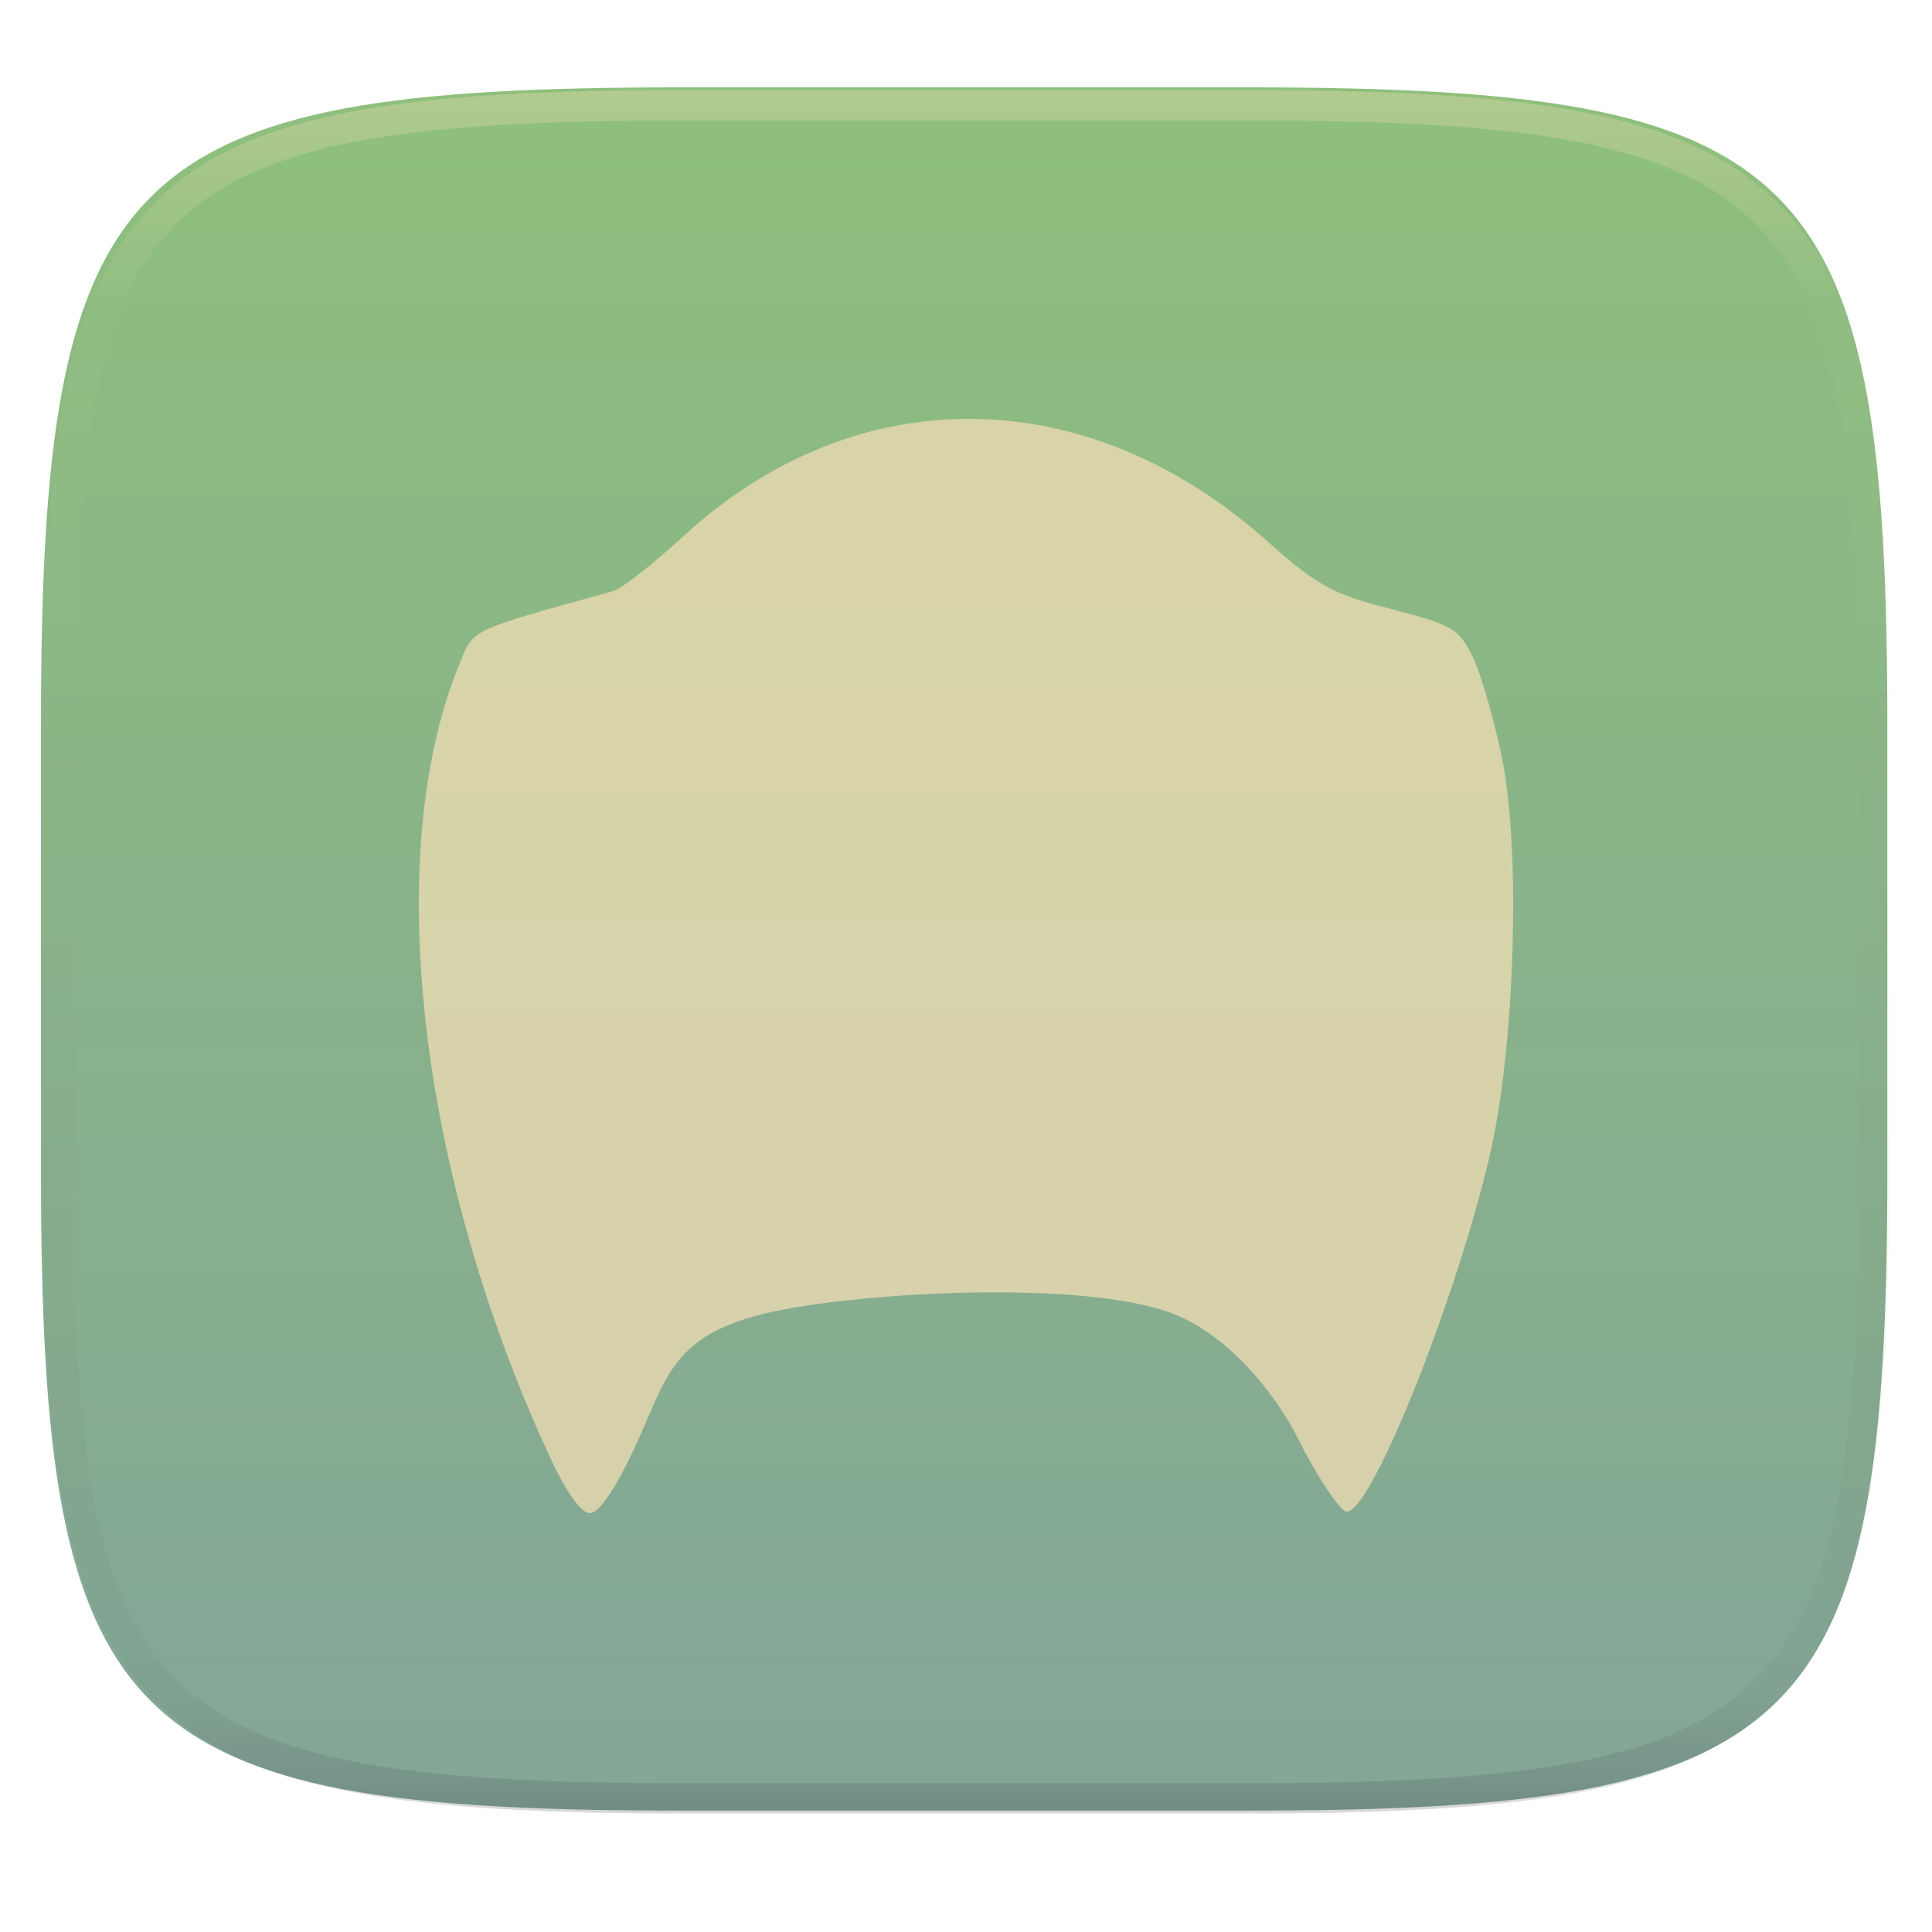
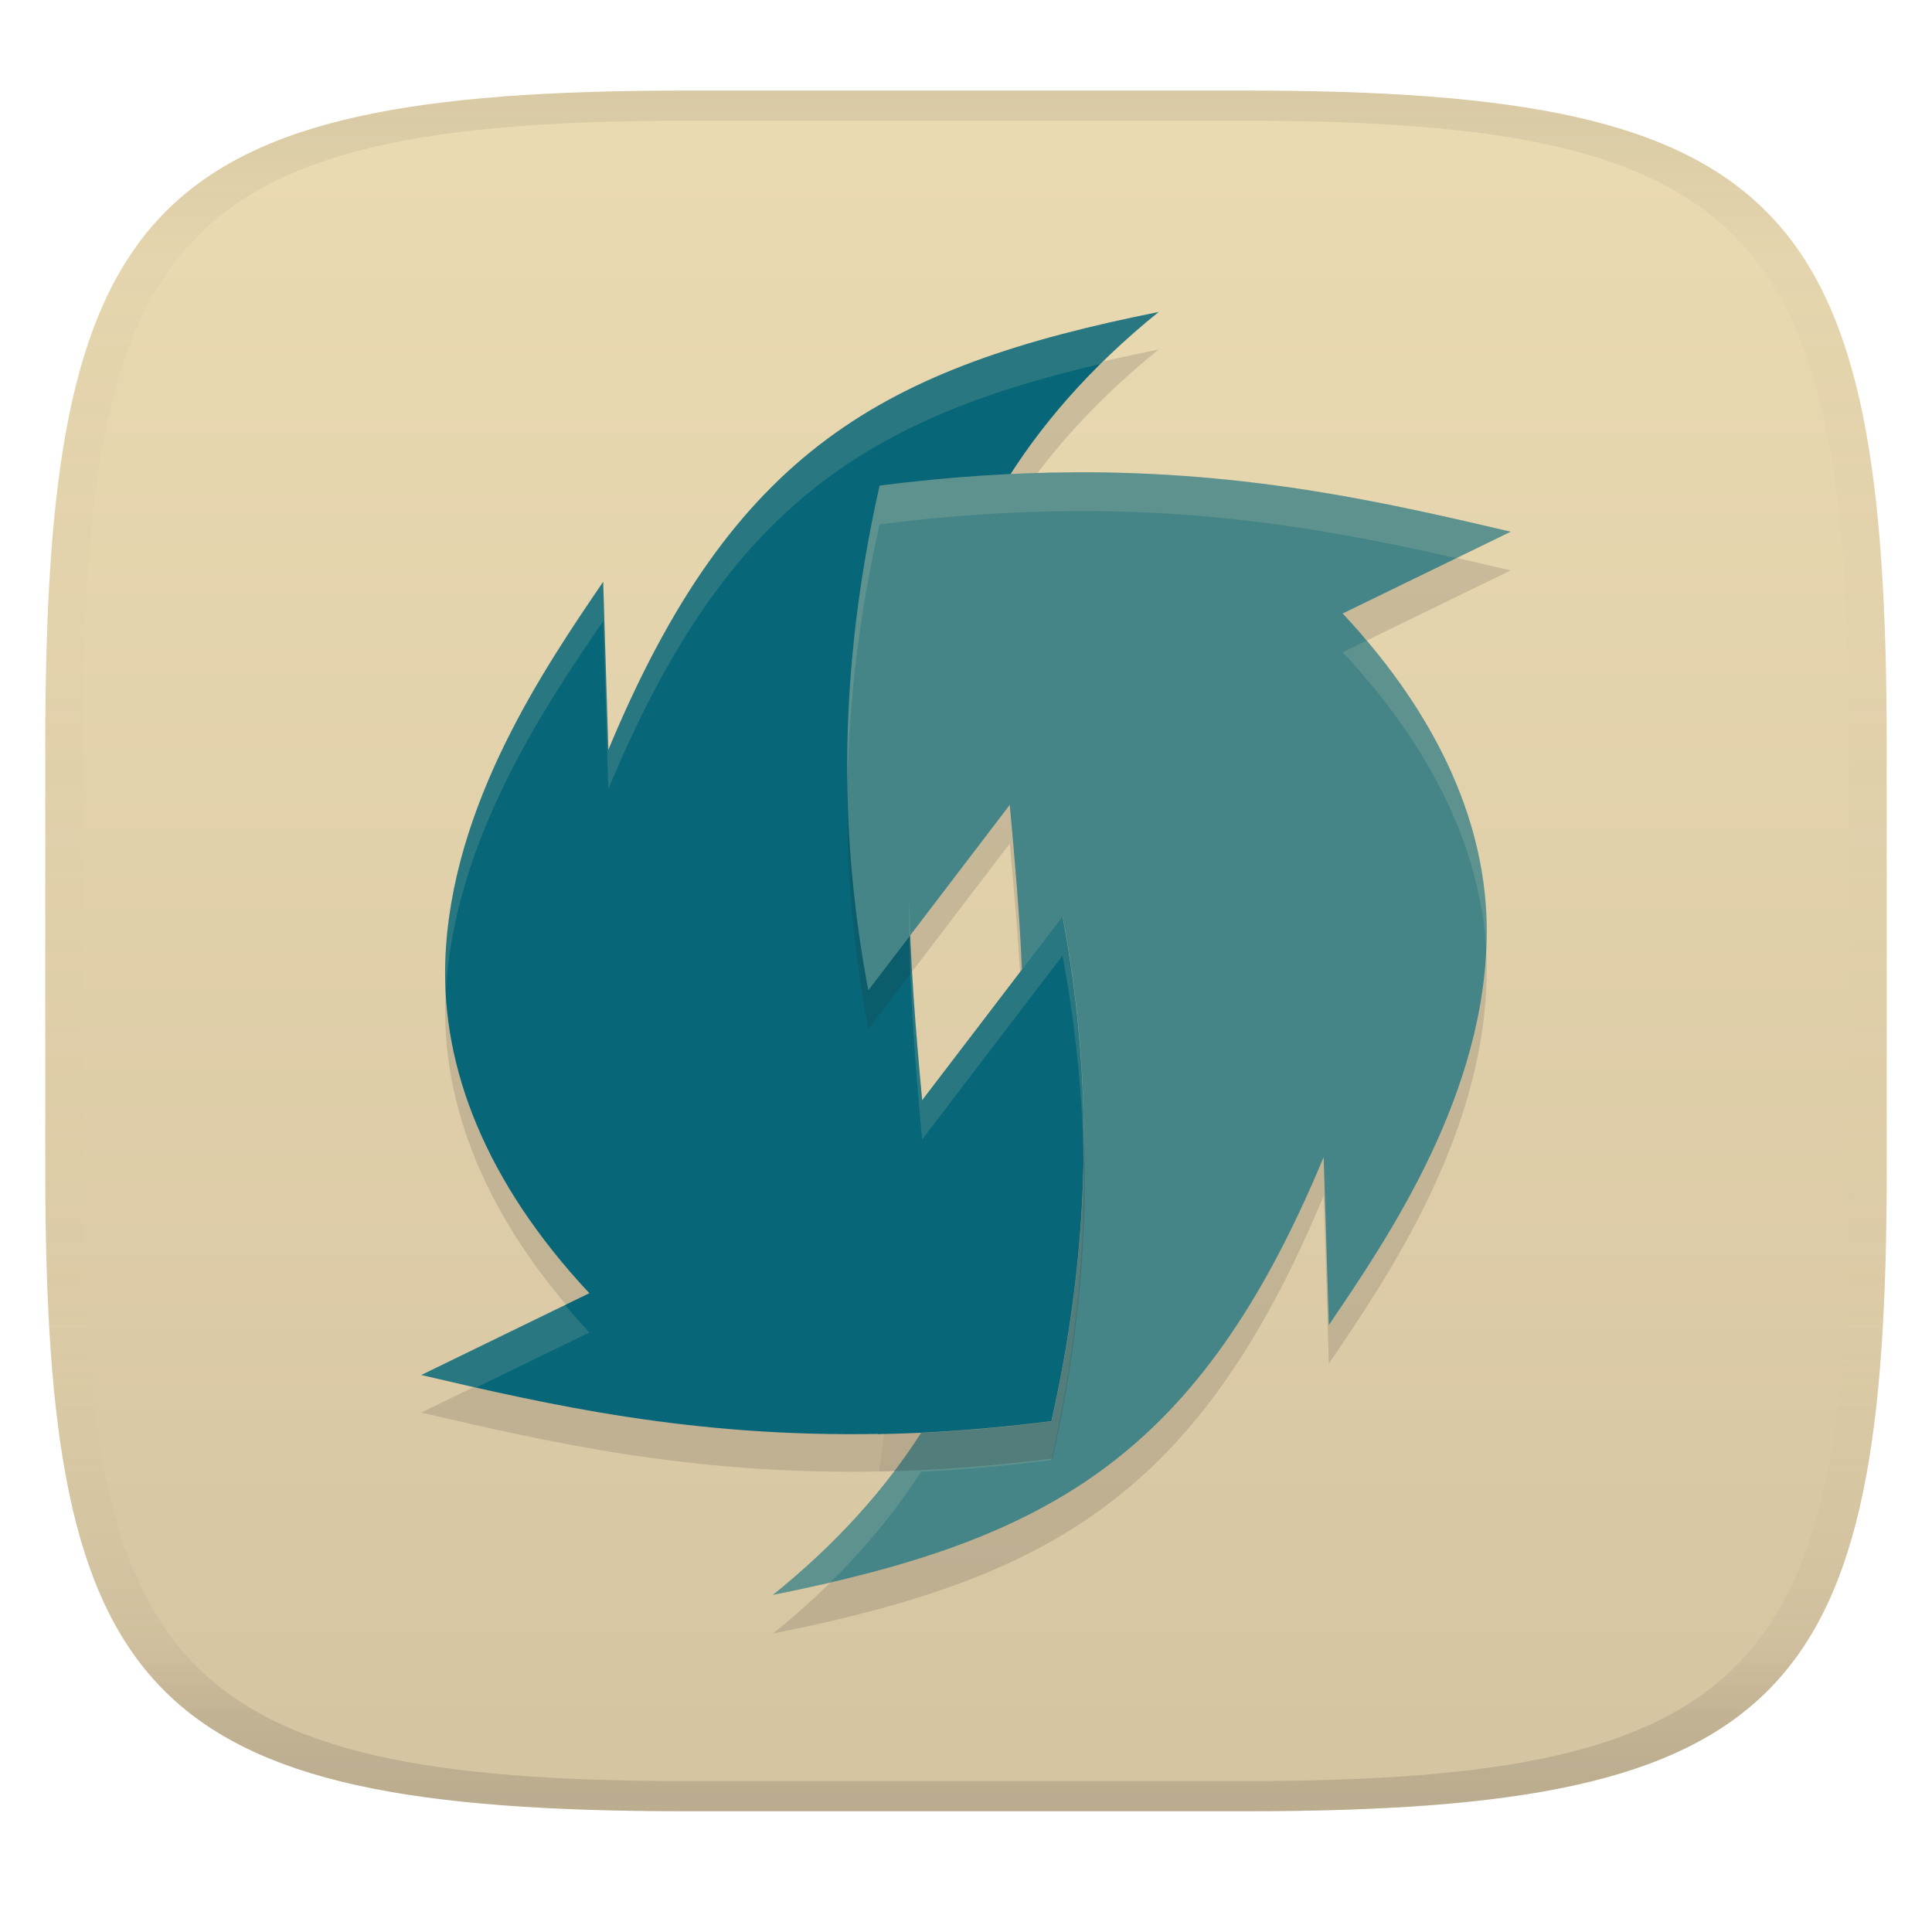
- <svg xmlns="http://www.w3.org/2000/svg" style="isolation:isolate" width="256" height="256" viewBox="0 0 256 256">
-   <g filter="url(#TyDLmRQAVdIfW6K5JYPMDjlpYdG4DfAh)">
-     <linearGradient id="_lgradient_77" x1=".5" x2=".5" y1="0" y2="1" gradientTransform="matrix(244.648,0,0,228.338,5.43,11.577)" gradientUnits="userSpaceOnUse">
-       <stop offset="0%" style="stop-color:#8ec07c" />
-       <stop offset="100%" style="stop-color:#83a598" />
+ <svg xmlns="http://www.w3.org/2000/svg" width="256" height="256" version="1.1">
+   <linearGradient id="b" x1=".5" x2=".5" y2="1" gradientTransform="matrix(244,0,0,228,5.981,12)" gradientUnits="userSpaceOnUse">
+     <stop stop-color="#ebdbb2" offset="0" />
+     <stop stop-color="#d5c4a1" offset="1" />
+   </linearGradient>
+   <defs>
+     <linearGradient id="linearGradient31" x1=".5" x2=".5" y2="1" gradientTransform="matrix(244,0,0,228,5.988,12)" gradientUnits="userSpaceOnUse">
+       <stop stop-color="#282828" stop-opacity=".1" offset="0" />
+       <stop stop-color="#bdae93" stop-opacity=".1" offset=".1" />
+       <stop stop-color="#d5c4a1" stop-opacity="0" offset=".702" />
+       <stop stop-color="#bdae93" stop-opacity=".302" offset=".9" />
+       <stop stop-color="#282828" stop-opacity=".15" offset="1" />
    </linearGradient>
-     <path fill="url(#_lgradient_77)" d="M 165.439 11.577 C 239.495 11.577 250.078 22.134 250.078 96.12 L 250.078 155.371 C 250.078 229.358 239.495 239.915 165.439 239.915 L 90.069 239.915 C 16.014 239.915 5.43 229.358 5.43 155.371 L 5.43 96.12 C 5.43 22.134 16.014 11.577 90.069 11.577 L 165.439 11.577 Z" />
-   </g>
-   <g opacity=".4">
-     <linearGradient id="_lgradient_78" x1=".517" x2=".517" y1="0" y2="1" gradientTransform="matrix(244.65,0,0,228.34,5.68,11.95)" gradientUnits="userSpaceOnUse">
-       <stop offset="0%" style="stop-color:#ebdbb2" />
-       <stop offset="12.5%" stop-opacity=".098" style="stop-color:#ebdbb2" />
-       <stop offset="92.5%" stop-opacity=".098" style="stop-color:#282828" />
-       <stop offset="100%" stop-opacity=".498" style="stop-color:#282828" />
-     </linearGradient>
-     <path fill="url(#_lgradient_78)" fill-rule="evenodd" d="M 165.068 11.951 C 169.396 11.941 173.724 11.991 178.052 12.089 C 181.927 12.167 185.803 12.315 189.678 12.541 C 193.131 12.737 196.583 13.022 200.026 13.395 C 203.085 13.73 206.144 14.181 209.174 14.741 C 211.889 15.243 214.574 15.881 217.22 16.657 C 219.62 17.355 221.971 18.219 224.243 19.241 C 226.358 20.184 228.384 21.304 230.302 22.591 C 232.142 23.829 233.863 25.244 235.437 26.806 C 237.001 28.378 238.417 30.088 239.656 31.925 C 240.945 33.841 242.066 35.865 243.02 37.967 C 244.043 40.247 244.909 42.585 245.617 44.972 C 246.394 47.615 247.034 50.297 247.535 53.009 C 248.096 56.035 248.548 59.081 248.883 62.136 C 249.257 65.575 249.542 69.014 249.739 72.462 C 249.965 76.323 250.112 80.194 250.201 84.055 C 250.289 88.378 250.339 92.701 250.329 97.014 L 250.329 155.226 C 250.339 159.549 250.289 163.862 250.201 168.185 C 250.112 172.056 249.965 175.917 249.739 179.778 C 249.542 183.226 249.257 186.675 248.883 190.104 C 248.548 193.159 248.096 196.215 247.535 199.241 C 247.034 201.943 246.394 204.625 245.617 207.268 C 244.909 209.655 244.043 212.003 243.02 214.273 C 242.066 216.385 240.945 218.399 239.656 220.315 C 238.417 222.152 237.001 223.872 235.437 225.434 C 233.863 226.996 232.142 228.411 230.302 229.649 C 228.384 230.936 226.358 232.056 224.243 232.999 C 221.971 234.021 219.62 234.885 217.22 235.593 C 214.574 236.369 211.889 237.007 209.174 237.499 C 206.144 238.068 203.085 238.51 200.026 238.845 C 196.583 239.218 193.131 239.503 189.678 239.699 C 185.803 239.925 181.927 240.073 178.052 240.161 C 173.724 240.249 169.396 240.299 165.068 240.289 L 90.942 240.289 C 86.614 240.299 82.286 240.249 77.958 240.161 C 74.083 240.073 70.207 239.925 66.332 239.699 C 62.879 239.503 59.427 239.218 55.984 238.845 C 52.925 238.51 49.866 238.068 46.836 237.499 C 44.121 237.007 41.436 236.369 38.79 235.593 C 36.39 234.885 34.039 234.021 31.767 232.999 C 29.652 232.056 27.626 230.936 25.708 229.649 C 23.868 228.411 22.147 226.996 20.573 225.434 C 19.009 223.872 17.593 222.152 16.354 220.315 C 15.065 218.399 13.944 216.385 12.99 214.273 C 11.967 212.003 11.101 209.655 10.393 207.268 C 9.616 204.625 8.976 201.943 8.475 199.241 C 7.914 196.215 7.462 193.159 7.127 190.104 C 6.753 186.675 6.468 183.226 6.271 179.778 C 6.045 175.917 5.898 172.056 5.809 168.185 C 5.721 163.862 5.671 159.549 5.681 155.226 L 5.681 97.014 C 5.671 92.701 5.721 88.378 5.809 84.055 C 5.898 80.194 6.045 76.323 6.271 72.462 C 6.468 69.014 6.753 65.575 7.127 62.136 C 7.462 59.081 7.914 56.035 8.475 53.009 C 8.976 50.297 9.616 47.615 10.393 44.972 C 11.101 42.585 11.967 40.247 12.99 37.967 C 13.944 35.865 15.065 33.841 16.354 31.925 C 17.593 30.088 19.009 28.378 20.573 26.806 C 22.147 25.244 23.868 23.829 25.708 22.591 C 27.626 21.304 29.652 20.184 31.767 19.241 C 34.039 18.219 36.39 17.355 38.79 16.657 C 41.436 15.881 44.121 15.243 46.836 14.741 C 49.866 14.181 52.925 13.73 55.984 13.395 C 59.427 13.022 62.879 12.737 66.332 12.541 C 70.207 12.315 74.083 12.167 77.958 12.089 C 82.286 11.991 86.614 11.941 90.942 11.951 L 165.068 11.951 Z M 165.078 15.96 C 169.376 15.95 173.675 15.999 177.973 16.087 C 181.8 16.176 185.626 16.323 189.452 16.539 C 192.836 16.736 196.219 17.011 199.583 17.384 C 202.554 17.699 205.515 18.131 208.446 18.681 C 211.023 19.153 213.58 19.762 216.099 20.499 C 218.322 21.147 220.495 21.953 222.6 22.896 C 224.509 23.751 226.338 24.763 228.069 25.922 C 229.692 27.013 231.207 28.26 232.594 29.646 C 233.981 31.031 235.23 32.544 236.332 34.165 C 237.492 35.894 238.506 37.712 239.361 39.608 C 240.306 41.72 241.112 43.892 241.761 46.102 C 242.509 48.617 243.109 51.162 243.591 53.736 C 244.132 56.664 244.565 59.611 244.889 62.578 C 245.263 65.938 245.539 69.308 245.735 72.688 C 245.952 76.51 246.109 80.322 246.188 84.144 C 246.276 88.437 246.325 92.721 246.325 97.014 C 246.325 97.014 246.325 97.014 246.325 97.014 L 246.325 155.226 C 246.325 155.226 246.325 155.226 246.325 155.226 C 246.325 159.519 246.276 163.803 246.188 168.096 C 246.109 171.918 245.952 175.74 245.735 179.552 C 245.539 182.932 245.263 186.302 244.889 189.672 C 244.565 192.629 244.132 195.576 243.591 198.504 C 243.109 201.078 242.509 203.623 241.761 206.138 C 241.112 208.358 240.306 210.52 239.361 212.632 C 238.506 214.528 237.492 216.356 236.332 218.075 C 235.23 219.706 233.981 221.219 232.594 222.604 C 231.207 223.98 229.692 225.227 228.069 226.318 C 226.338 227.477 224.509 228.489 222.6 229.344 C 220.495 230.297 218.322 231.093 216.099 231.741 C 213.58 232.478 211.023 233.087 208.446 233.559 C 205.515 234.109 202.554 234.541 199.583 234.865 C 196.219 235.229 192.836 235.514 189.452 235.701 C 185.626 235.917 181.8 236.074 177.973 236.153 C 173.675 236.251 169.376 236.29 165.078 236.29 C 165.078 236.29 165.078 236.29 165.068 236.29 L 90.942 236.29 C 90.932 236.29 90.932 236.29 90.932 236.29 C 86.634 236.29 82.335 236.251 78.037 236.153 C 74.21 236.074 70.384 235.917 66.558 235.701 C 63.174 235.514 59.791 235.229 56.427 234.865 C 53.456 234.541 50.495 234.109 47.564 233.559 C 44.987 233.087 42.43 232.478 39.911 231.741 C 37.688 231.093 35.515 230.297 33.41 229.344 C 31.501 228.489 29.672 227.477 27.941 226.318 C 26.318 225.227 24.803 223.98 23.416 222.604 C 22.029 221.219 20.78 219.706 19.678 218.075 C 18.518 216.356 17.504 214.528 16.649 212.632 C 15.704 210.52 14.898 208.358 14.249 206.138 C 13.501 203.623 12.901 201.078 12.419 198.504 C 11.878 195.576 11.445 192.629 11.121 189.672 C 10.747 186.302 10.472 182.932 10.275 179.552 C 10.058 175.74 9.901 171.918 9.822 168.096 C 9.734 163.803 9.685 159.519 9.685 155.226 C 9.685 155.226 9.685 155.226 9.685 155.226 L 9.685 97.014 C 9.685 97.014 9.685 97.014 9.685 97.014 C 9.685 92.721 9.734 88.437 9.822 84.144 C 9.901 80.322 10.058 76.51 10.275 72.688 C 10.472 69.308 10.747 65.938 11.121 62.578 C 11.445 59.611 11.878 56.664 12.419 53.736 C 12.901 51.162 13.501 48.617 14.249 46.102 C 14.898 43.892 15.704 41.72 16.649 39.608 C 17.504 37.712 18.518 35.894 19.678 34.165 C 20.78 32.544 22.029 31.031 23.416 29.646 C 24.803 28.26 26.318 27.013 27.941 25.922 C 29.672 24.763 31.501 23.751 33.41 22.896 C 35.515 21.953 37.688 21.147 39.911 20.499 C 42.43 19.762 44.987 19.153 47.564 18.681 C 50.495 18.131 53.456 17.699 56.427 17.384 C 59.791 17.011 63.174 16.736 66.558 16.539 C 70.384 16.323 74.21 16.176 78.037 16.087 C 82.335 15.999 86.634 15.95 90.932 15.96 C 90.932 15.96 90.932 15.96 90.942 15.96 L 165.068 15.96 C 165.078 15.96 165.078 15.96 165.078 15.96 Z" />
-   </g>
-   <g opacity=".8">
-     <path fill="#ebdbb2" d="M 72.845 193.028 C 55.357 155.27 50.553 112.961 60.908 87.891 C 62.81 83.286 62.041 83.647 81.272 78.315 C 82.353 78.015 86.534 74.744 90.562 71.045 C 113.367 50.106 143.893 50.339 167.833 71.633 C 174.575 77.631 176.539 78.711 184.3 80.693 C 192.304 82.737 193.291 83.304 195.073 86.88 C 196.152 89.046 197.917 95.088 198.996 100.307 C 201.566 112.741 200.735 139.148 197.323 153.444 C 192.533 173.513 181.325 201.15 178.332 200.271 C 177.519 200.032 175.025 196.398 172.789 192.196 C 168.908 183.903 162.06 176.485 155.091 173.942 C 143.217 169.612 114.528 171.196 102.504 173.785 C 88.732 176.749 88.408 182.666 83.997 192.042 C 81.46 197.435 79.346 200.5 78.162 200.5 C 76.995 200.5 75.021 197.727 72.845 193.028 L 72.845 193.028 Z" />
-   </g>
+   </defs>
+   <path d="m165 12c72 0 85 15 85 87v56c0 70-13 85-85 85h-74c-72 0-85-15-85-85v-56c0-72 13-87 85-87z" fill="url(#b)" style="isolation:isolate" />
+   <path d="m153.59 46.303c-36.63 7.322-56.47 18.34-72.98 58.03l-0.687-22.27c-7.504 11.07-20.23 29.47-20.92 50.28-0.474 14.06 5.273 29.23 19.09 43.99l-22.27 10.84c16.9 3.939 35.71 8.27 60.67 7.803l5.692-43.99 0.024-0.023c-3.533-38.12-5.421-75 31.38-104.7z" fill="#282828" opacity=".15" stroke-width="12.14" style="isolation:isolate" />
+   <path d="m153.59 41.327c-36.63 7.322-56.47 18.34-72.98 58.03l-0.687-22.27c-7.504 11.07-20.23 29.47-20.92 50.28-0.474 14.06 5.273 29.23 19.09 43.99l-22.27 10.84c16.9 3.939 35.71 8.27 60.67 7.803l5.692-43.99 0.024-0.023c-3.533-38.12-5.421-75 31.38-104.7z" fill="#076678" stroke-width="12.14" style="isolation:isolate" />
+   <path d="m142.19 67.714c-7.881 0.041-16.37 0.578-25.64 1.755-4.642 20.65-6.08 42.58-1.494 66.88l18.74-24.57c0.681 7.352 1.319 14.67 1.613 21.89l5.407-7.091c4.586 24.3 3.148 46.23-1.494 66.88-6.194 0.787-11.91 1.288-17.27 1.542-4.815 7.484-11.2 14.67-19.64 21.46 36.63-7.322 56.47-18.32 72.98-58.01l0.687 22.25c7.735-11.41 20.89-30.59 20.92-52.18 0.024-13.53-5.893-27.99-19.09-42.1l22.27-10.84c-16.29-3.798-34.34-7.998-57.99-7.874z" fill="#282828" opacity=".15" stroke-width="12.14" style="isolation:isolate" />
+   <path d="m142.19 62.586c-7.881 0.041-16.37 0.578-25.64 1.755-4.642 20.65-6.08 42.58-1.494 66.88l18.74-24.57c0.681 7.352 1.319 14.67 1.613 21.89l5.407-7.091c4.586 24.3 3.148 46.23-1.494 66.88-6.194 0.787-11.91 1.288-17.27 1.542-4.815 7.484-11.2 14.67-19.64 21.46 36.63-7.322 56.47-18.32 72.98-58.01l0.687 22.25c7.735-11.41 20.89-30.59 20.92-52.18 0.024-13.53-5.893-27.99-19.09-42.1l22.27-10.84c-16.29-3.798-34.34-7.998-57.99-7.874z" fill="#458588" stroke-width="12.14" style="isolation:isolate" />
+   <path d="m142.19 62.577 2e-3 0.008c-7.881 0.041-16.371 0.579-25.641 1.756-2.872 12.774-4.512 26.039-4.264 40.051 0.182-12.129 1.746-23.712 4.264-34.914 9.27-1.177 17.76-1.713 25.641-1.754l-2e-3 -0.01c20.27-0.106 36.323 2.975 50.783 6.246l7.207-3.508c-16.29-3.798-34.34-7.999-57.99-7.875zm38.896 22.305-3.176 1.547c12.278 13.128 18.249 26.557 19.002 39.26 0.034-0.765 0.087-1.526 0.088-2.297 0.022-12.385-4.954-25.548-15.914-38.51zm-37.498 68.533c-0.182 12.129-1.748 23.712-4.266 34.914-6.194 0.787-11.91 1.289-17.27 1.543-4.815 7.484-11.201 14.669-19.641 21.459 2.633-0.526 5.157-1.081 7.621-1.654 4.809-4.736 8.78-9.633 12.02-14.668 5.36-0.254 11.076-0.756 17.27-1.543 2.872-12.774 4.514-26.039 4.266-40.051z" fill="#ebdbb2" opacity=".15" style="isolation:isolate" />
+   <path d="m140.94 126.38c4.586 24.3 3.166 46.23-1.477 66.88-8.44 1.072-16.03 1.6-22.97 1.717l5.694-44.04z" fill="#282828" opacity=".2" stroke-width="10.62" style="isolation:isolate" />
+   <path d="m140.79 121.43c4.586 24.3 3.166 46.23-1.477 66.88-8.44 1.072-16.03 1.6-22.97 1.717l5.694-44.04z" fill="#076678" stroke-width="10.62" style="isolation:isolate" />
+   <path d="m153.59 41.287c-0.023 0.018-0.044 0.036-0.066 0.055 0.023-0.005 0.045-0.009 0.068-0.014l-0.002-0.041zm-0.066 0.055c-36.585 7.322-56.413 18.351-72.912 58.016l-0.688-22.27c-7.504 11.07-20.23 29.469-20.92 50.279-0.047 1.387-0.016 2.788 0.061 4.195 1.059-20.393 13.47-38.382 20.852-49.271l0.688 22.27c15.305-36.793 33.498-48.939 65.25-56.35 2.354-2.328 4.889-4.621 7.67-6.869zm-33.043 77.457c-0.133 10.538 0.698 21.308 1.705 32.188l18.598-24.355c1.768 9.367 2.637 18.378 2.779 27.104 0.174-10.335-0.65-21.064-2.772-32.307l-18.598 24.355c-0.842-9.094-1.569-18.113-1.713-26.984zm-45.609 54.127-19.047 9.271c2.374 0.553 4.799 1.112 7.26 1.666l15.002-7.303c-1.132-1.209-2.19-2.421-3.215-3.635z" fill="#ebdbb2" opacity=".15" style="isolation:isolate" />
+   <path d="m91 12c-72 0-85 15-85 87v56c0 70 13 85 85 85h74c72 0 85-15 85-85v-56c0-72-13-87-85-87zm0 4h74c68 0 80 15 80 83v56c0 66-12 81-80 81h-74c-68 0-80-15-80-81v-56c0-68 12-83 80-83z" fill="url(#linearGradient31)" style="isolation:isolate" />
</svg>
